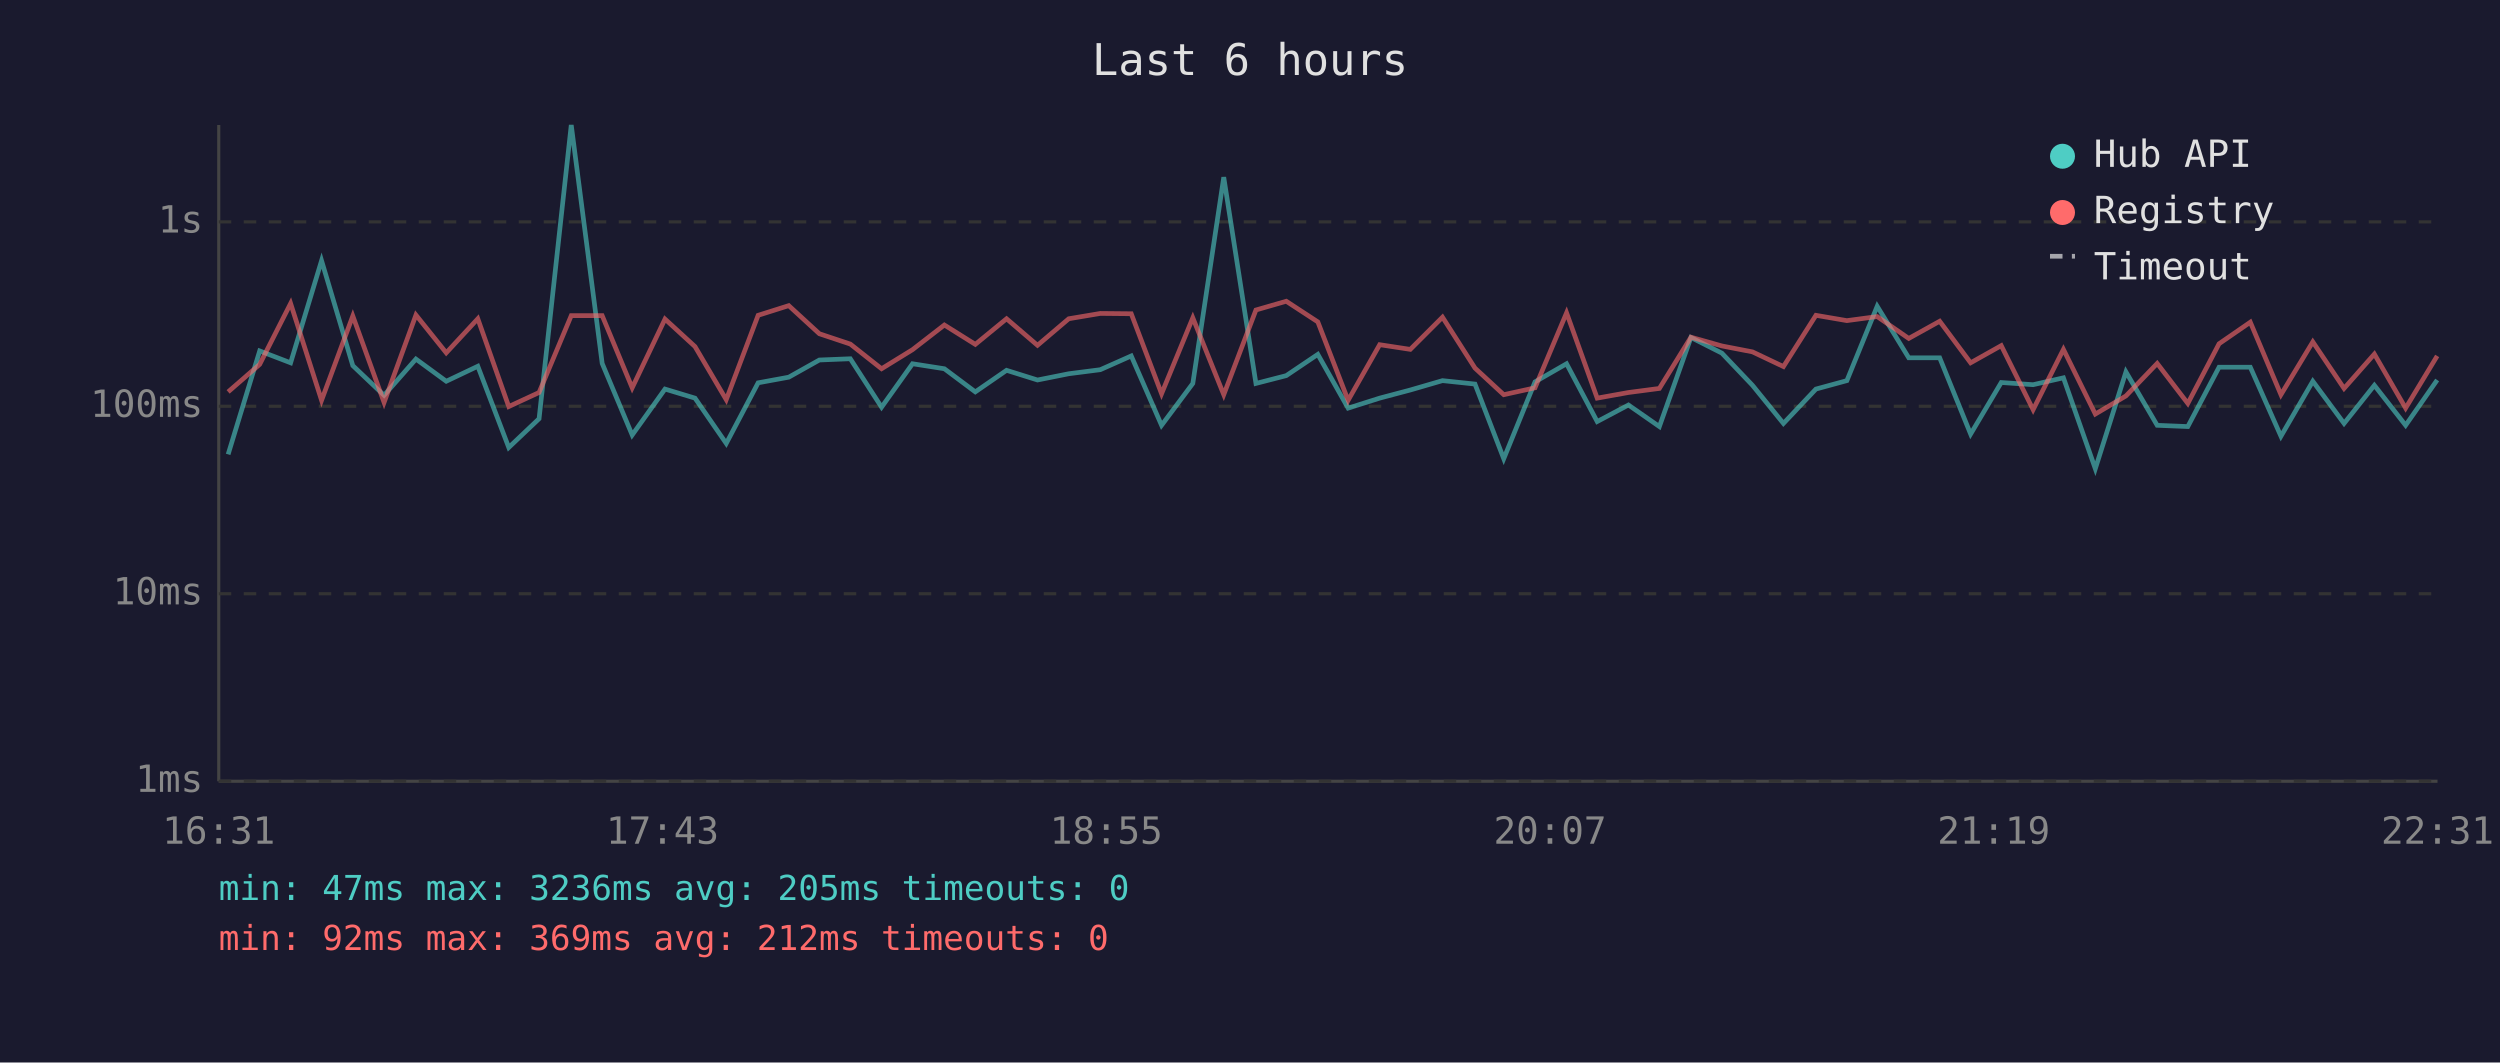
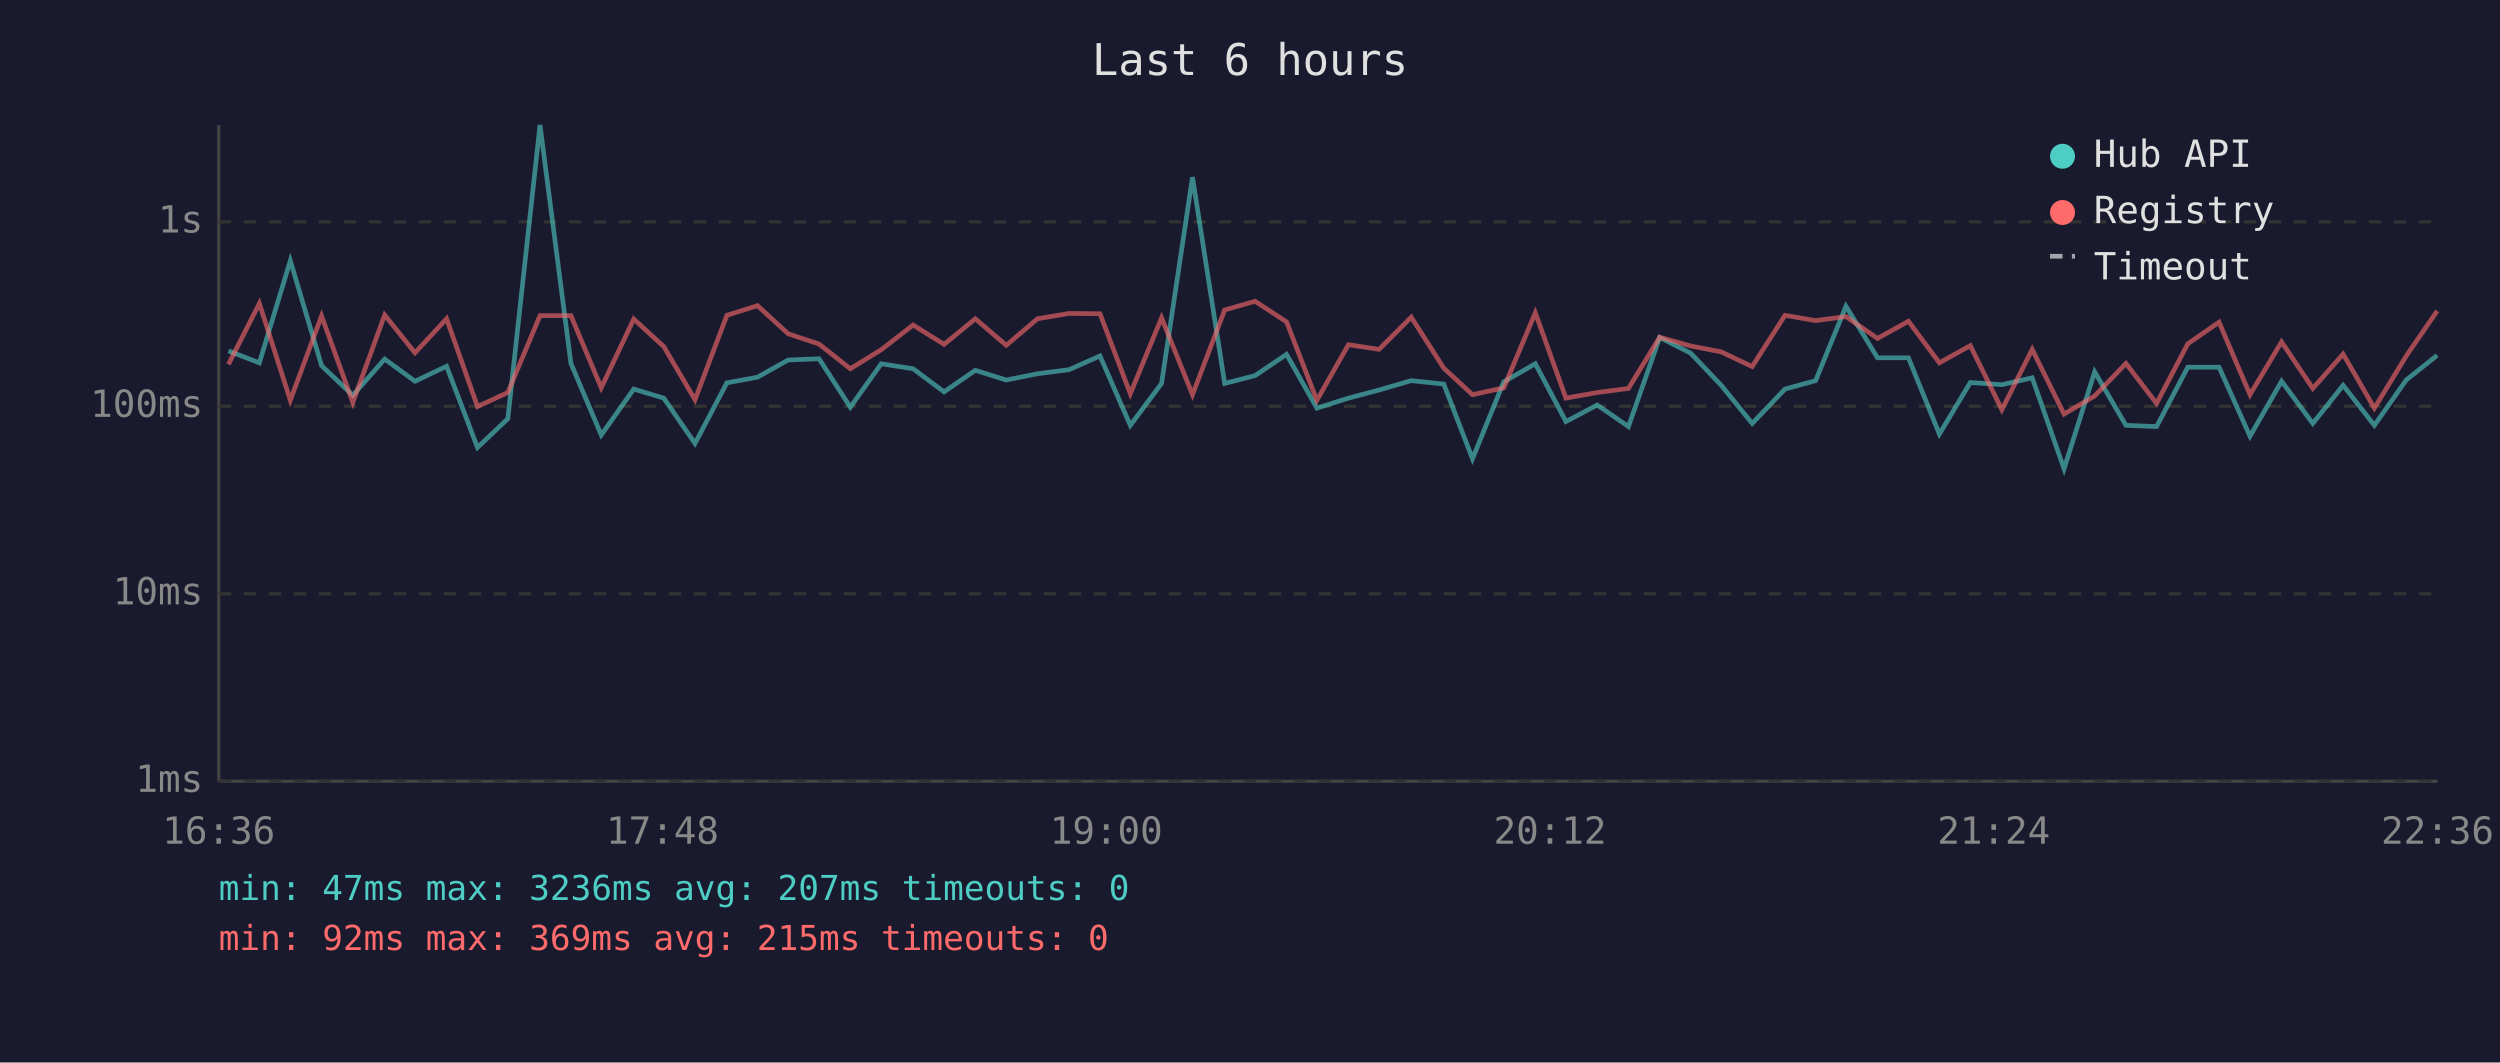
<svg xmlns="http://www.w3.org/2000/svg" viewBox="0 0 800 340" font-family="monospace" font-size="12">
  <rect width="800" height="340" fill="#1a1a2e" />
  <text x="400" y="24" fill="#e0e0e0" font-size="14" text-anchor="middle">Last 6 hours</text>
  <line x1="70" y1="40" x2="70" y2="250" stroke="#444" stroke-width="1" />
  <line x1="70" y1="250" x2="780" y2="250" stroke="#444" stroke-width="1" />
  <line x1="70" y1="250" x2="780" y2="250" stroke="#333" stroke-width="1" stroke-dasharray="4" />
  <text x="65" y="250" fill="#888" text-anchor="end" dominant-baseline="middle">1ms</text>
  <line x1="70" y1="190" x2="780" y2="190" stroke="#333" stroke-width="1" stroke-dasharray="4" />
  <text x="65" y="190" fill="#888" text-anchor="end" dominant-baseline="middle">10ms</text>
  <line x1="70" y1="130" x2="780" y2="130" stroke="#333" stroke-width="1" stroke-dasharray="4" />
  <text x="65" y="130" fill="#888" text-anchor="end" dominant-baseline="middle">100ms</text>
  <line x1="70" y1="71" x2="780" y2="71" stroke="#333" stroke-width="1" stroke-dasharray="4" />
  <text x="65" y="71" fill="#888" text-anchor="end" dominant-baseline="middle">1s</text>
-   <text x="70" y="270" fill="#888" text-anchor="middle">16:31</text>
-   <text x="212" y="270" fill="#888" text-anchor="middle">17:43</text>
-   <text x="354" y="270" fill="#888" text-anchor="middle">18:55</text>
-   <text x="496" y="270" fill="#888" text-anchor="middle">20:07</text>
-   <text x="638" y="270" fill="#888" text-anchor="middle">21:19</text>
-   <text x="780" y="270" fill="#888" text-anchor="middle">22:31</text>
-   <polyline points="73.0,145.4 83.1,112.3 93.0,116.1 102.9,83.4 112.9,117.0 122.9,126.5 133.1,114.9 142.8,122.0 152.9,117.2 162.8,143.2 172.5,134.0 182.8,40.0 192.7,116.3 202.3,139.2 212.8,124.5 222.4,127.4 232.4,141.9 242.6,122.5 252.4,120.7 262.2,115.2 272.1,114.8 282.1,130.3 292.0,116.4 302.2,118.0 312.1,125.4 322.1,118.5 332.0,121.6 342.0,119.6 352.1,118.3 362.0,113.9 371.7,136.1 381.7,122.7 391.6,56.7 401.9,122.7 411.6,120.2 421.7,113.4 431.4,130.6 441.5,127.4 451.3,124.8 461.6,121.8 472.0,122.9 481.2,146.8 491.2,122.2 501.3,116.4 511.1,134.9 521.1,129.6 531.0,136.5 541.1,108.0 551.0,113.0 560.8,123.3 570.7,135.5 581.1,124.5 591.0,121.8 600.7,98.0 610.8,114.5 620.7,114.5 630.6,138.9 640.4,122.4 650.6,123.1 660.3,120.9 670.5,150.0 680.3,119.0 690.3,136.1 700.1,136.5 710.1,117.5 720.1,117.5 729.9,139.6 740.1,122.0 750.1,135.5 759.8,123.3 769.8,136.1 779.9,121.6" fill="none" stroke="#4ecdc4" stroke-width="1.5" opacity="0.6" />
-   <polyline points="73.0,125.4 83.1,116.6 93.0,97.1 102.9,128.1 112.9,101.1 122.9,128.8 133.1,100.8 142.8,112.9 152.9,102.0 162.8,130.1 172.5,125.6 182.8,101.0 192.7,101.0 202.3,124.1 212.8,102.1 222.4,110.9 232.4,127.9 242.6,100.9 252.4,97.8 262.2,106.8 272.1,110.1 282.1,118.0 292.0,111.9 302.2,104.0 312.1,110.2 322.1,102.0 332.0,110.5 342.0,102.0 352.1,100.3 362.0,100.4 371.7,126.0 381.7,101.7 391.6,126.3 401.9,99.2 411.6,96.4 421.7,103.0 431.4,128.1 441.5,110.3 451.3,111.8 461.6,101.5 472.0,117.8 481.2,126.3 491.2,124.1 501.3,100.1 511.1,127.4 521.1,125.6 531.0,124.3 541.1,107.9 551.0,110.7 560.8,112.6 570.7,117.3 581.1,100.9 591.0,102.6 600.7,101.3 610.8,108.3 620.7,102.8 630.6,116.1 640.4,110.6 650.6,131.1 660.3,111.8 670.5,132.5 680.3,126.7 690.3,116.3 700.1,129.1 710.1,110.0 720.1,103.1 729.9,126.3 740.1,109.4 750.1,124.3 759.8,113.3 769.8,130.6 779.9,113.9" fill="none" stroke="#ff6b6b" stroke-width="1.5" opacity="0.6" />
+   <text x="70" y="270" fill="#888" text-anchor="middle">16:36</text>
+   <text x="212" y="270" fill="#888" text-anchor="middle">17:48</text>
+   <text x="354" y="270" fill="#888" text-anchor="middle">19:00</text>
+   <text x="496" y="270" fill="#888" text-anchor="middle">20:12</text>
+   <text x="638" y="270" fill="#888" text-anchor="middle">21:24</text>
+   <text x="780" y="270" fill="#888" text-anchor="middle">22:36</text>
+   <polyline points="73.1,112.3 83.0,116.1 92.9,83.4 102.9,117.0 112.9,126.5 123.1,114.9 132.8,122.0 142.9,117.2 152.8,143.2 162.5,134.0 172.8,40.0 182.7,116.3 192.4,139.2 202.8,124.5 212.4,127.4 222.4,141.9 232.6,122.5 242.4,120.7 252.2,115.2 262.1,114.8 272.1,130.3 282.0,116.4 292.2,118.0 302.1,125.4 312.1,118.5 322.0,121.6 332.0,119.6 342.1,118.3 352.0,113.9 361.7,136.1 371.7,122.7 381.6,56.7 391.9,122.7 401.6,120.2 411.7,113.4 421.4,130.6 431.5,127.4 441.3,124.8 451.6,121.8 462.0,122.9 471.2,146.8 481.2,122.2 491.3,116.4 501.1,134.9 511.1,129.6 521.1,136.5 531.1,108.0 541.0,113.0 550.8,123.3 560.7,135.5 571.2,124.5 581.0,121.8 590.7,98.0 600.8,114.5 610.7,114.5 620.6,138.9 630.5,122.4 640.6,123.1 650.3,120.9 660.5,150.0 670.3,119.0 680.3,136.1 690.1,136.5 700.1,117.5 710.1,117.5 720.0,139.6 730.1,122.0 740.1,135.5 749.8,123.3 759.8,136.1 770.0,121.6 779.9,113.7" fill="none" stroke="#4ecdc4" stroke-width="1.5" opacity="0.6" />
+   <polyline points="73.1,116.6 83.0,97.1 92.9,128.1 102.9,101.1 112.9,128.8 123.1,100.8 132.8,112.9 142.9,102.0 152.8,130.1 162.5,125.6 172.8,101.0 182.7,101.0 192.4,124.1 202.8,102.1 212.4,110.9 222.4,127.9 232.6,100.9 242.4,97.8 252.2,106.8 262.1,110.1 272.1,118.0 282.0,111.9 292.2,104.0 302.1,110.2 312.1,102.0 322.0,110.5 332.0,102.0 342.1,100.3 352.0,100.4 361.7,126.0 371.7,101.7 381.6,126.3 391.9,99.2 401.6,96.4 411.7,103.0 421.4,128.1 431.5,110.3 441.3,111.8 451.6,101.5 462.0,117.8 471.2,126.3 481.2,124.1 491.3,100.1 501.1,127.4 511.1,125.6 521.1,124.3 531.1,107.9 541.0,110.7 550.8,112.6 560.7,117.3 571.2,100.9 581.0,102.6 590.7,101.3 600.8,108.3 610.7,102.8 620.6,116.1 630.5,110.6 640.6,131.1 650.3,111.8 660.5,132.5 670.3,126.7 680.3,116.3 690.1,129.1 700.1,110.0 710.1,103.1 720.0,126.3 730.1,109.4 740.1,124.3 749.8,113.3 759.8,130.6 770.0,113.9 779.9,99.5" fill="none" stroke="#ff6b6b" stroke-width="1.5" opacity="0.6" />
  <circle cx="660" cy="50" r="4" fill="#4ecdc4" />
  <text x="670" y="50" fill="#e0e0e0" dominant-baseline="middle">Hub API</text>
  <circle cx="660" cy="68" r="4" fill="#ff6b6b" />
  <text x="670" y="68" fill="#e0e0e0" dominant-baseline="middle">Registry</text>
  <line x1="656" y1="82" x2="664" y2="82" stroke="#e0e0e0" stroke-width="1.5" stroke-dasharray="4,3" opacity="0.7" />
  <text x="670" y="86" fill="#e0e0e0" dominant-baseline="middle">Timeout</text>
-   <text x="70" y="288" fill="#4ecdc4" font-size="11">min: 47ms  max: 3236ms  avg: 205ms  timeouts: 0</text>
-   <text x="70" y="304" fill="#ff6b6b" font-size="11">min: 92ms  max: 369ms  avg: 212ms  timeouts: 0</text>
+   <text x="70" y="288" fill="#4ecdc4" font-size="11">min: 47ms  max: 3236ms  avg: 207ms  timeouts: 0</text>
+   <text x="70" y="304" fill="#ff6b6b" font-size="11">min: 92ms  max: 369ms  avg: 215ms  timeouts: 0</text>
</svg>
